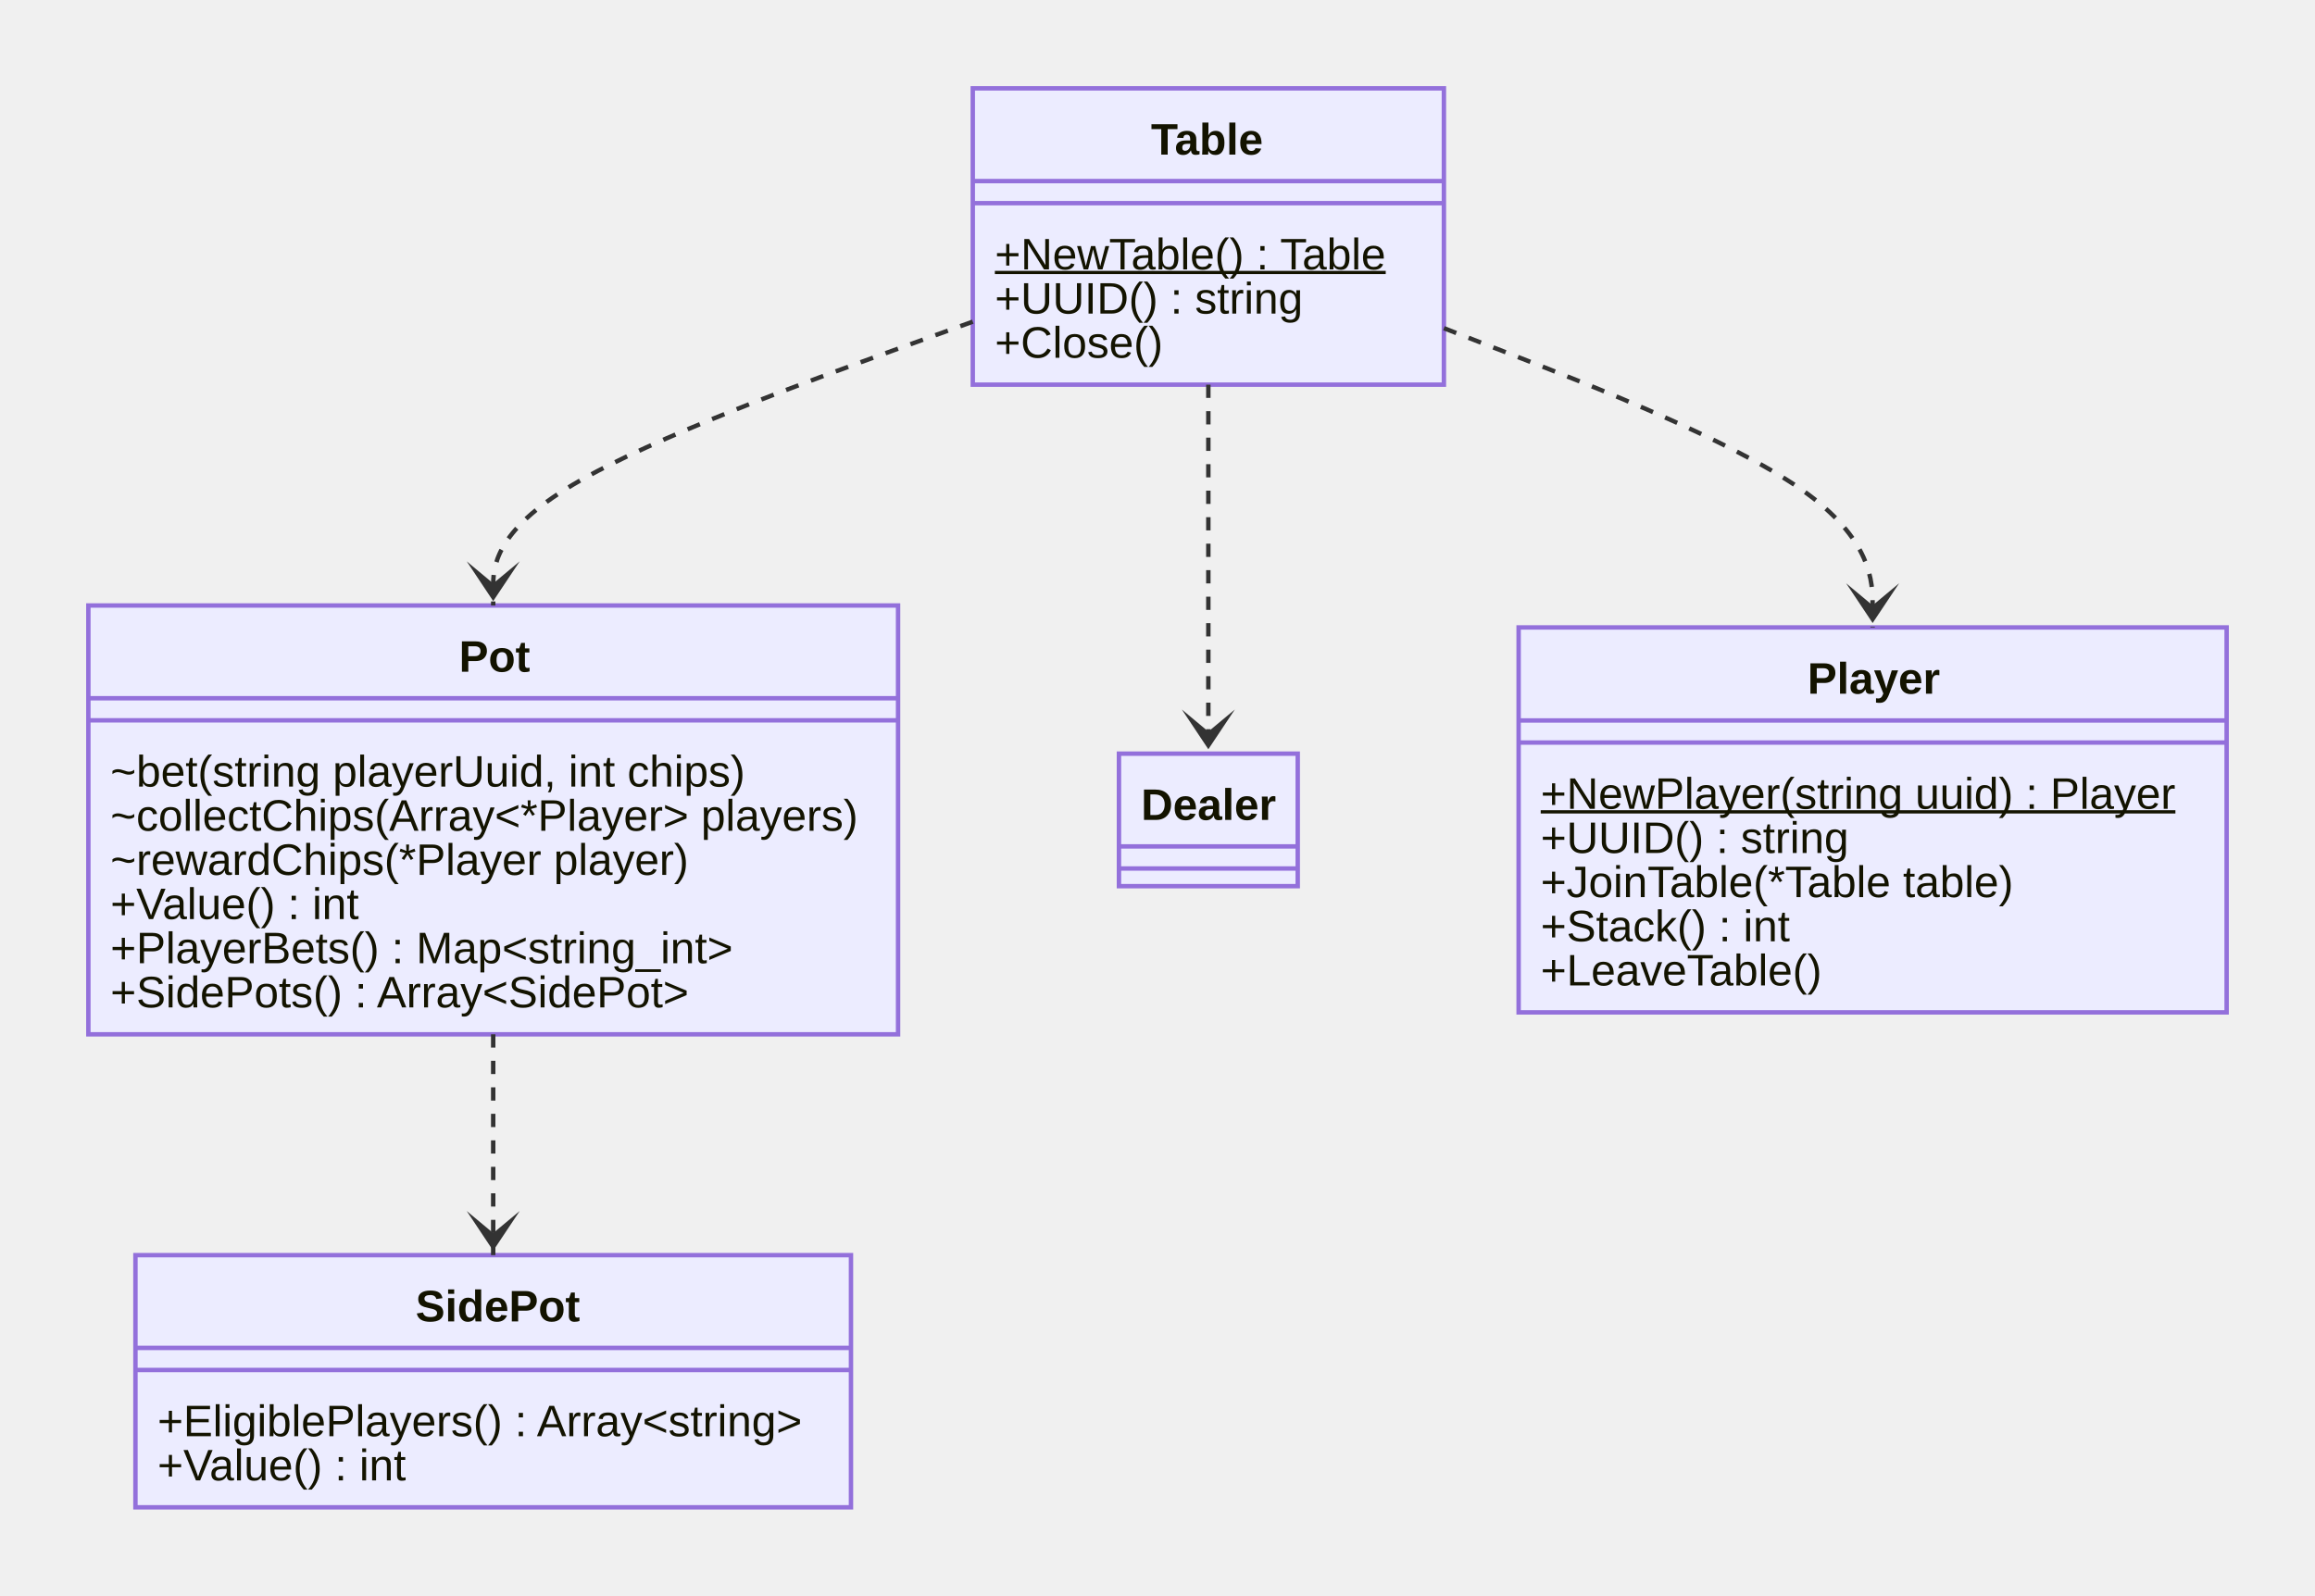
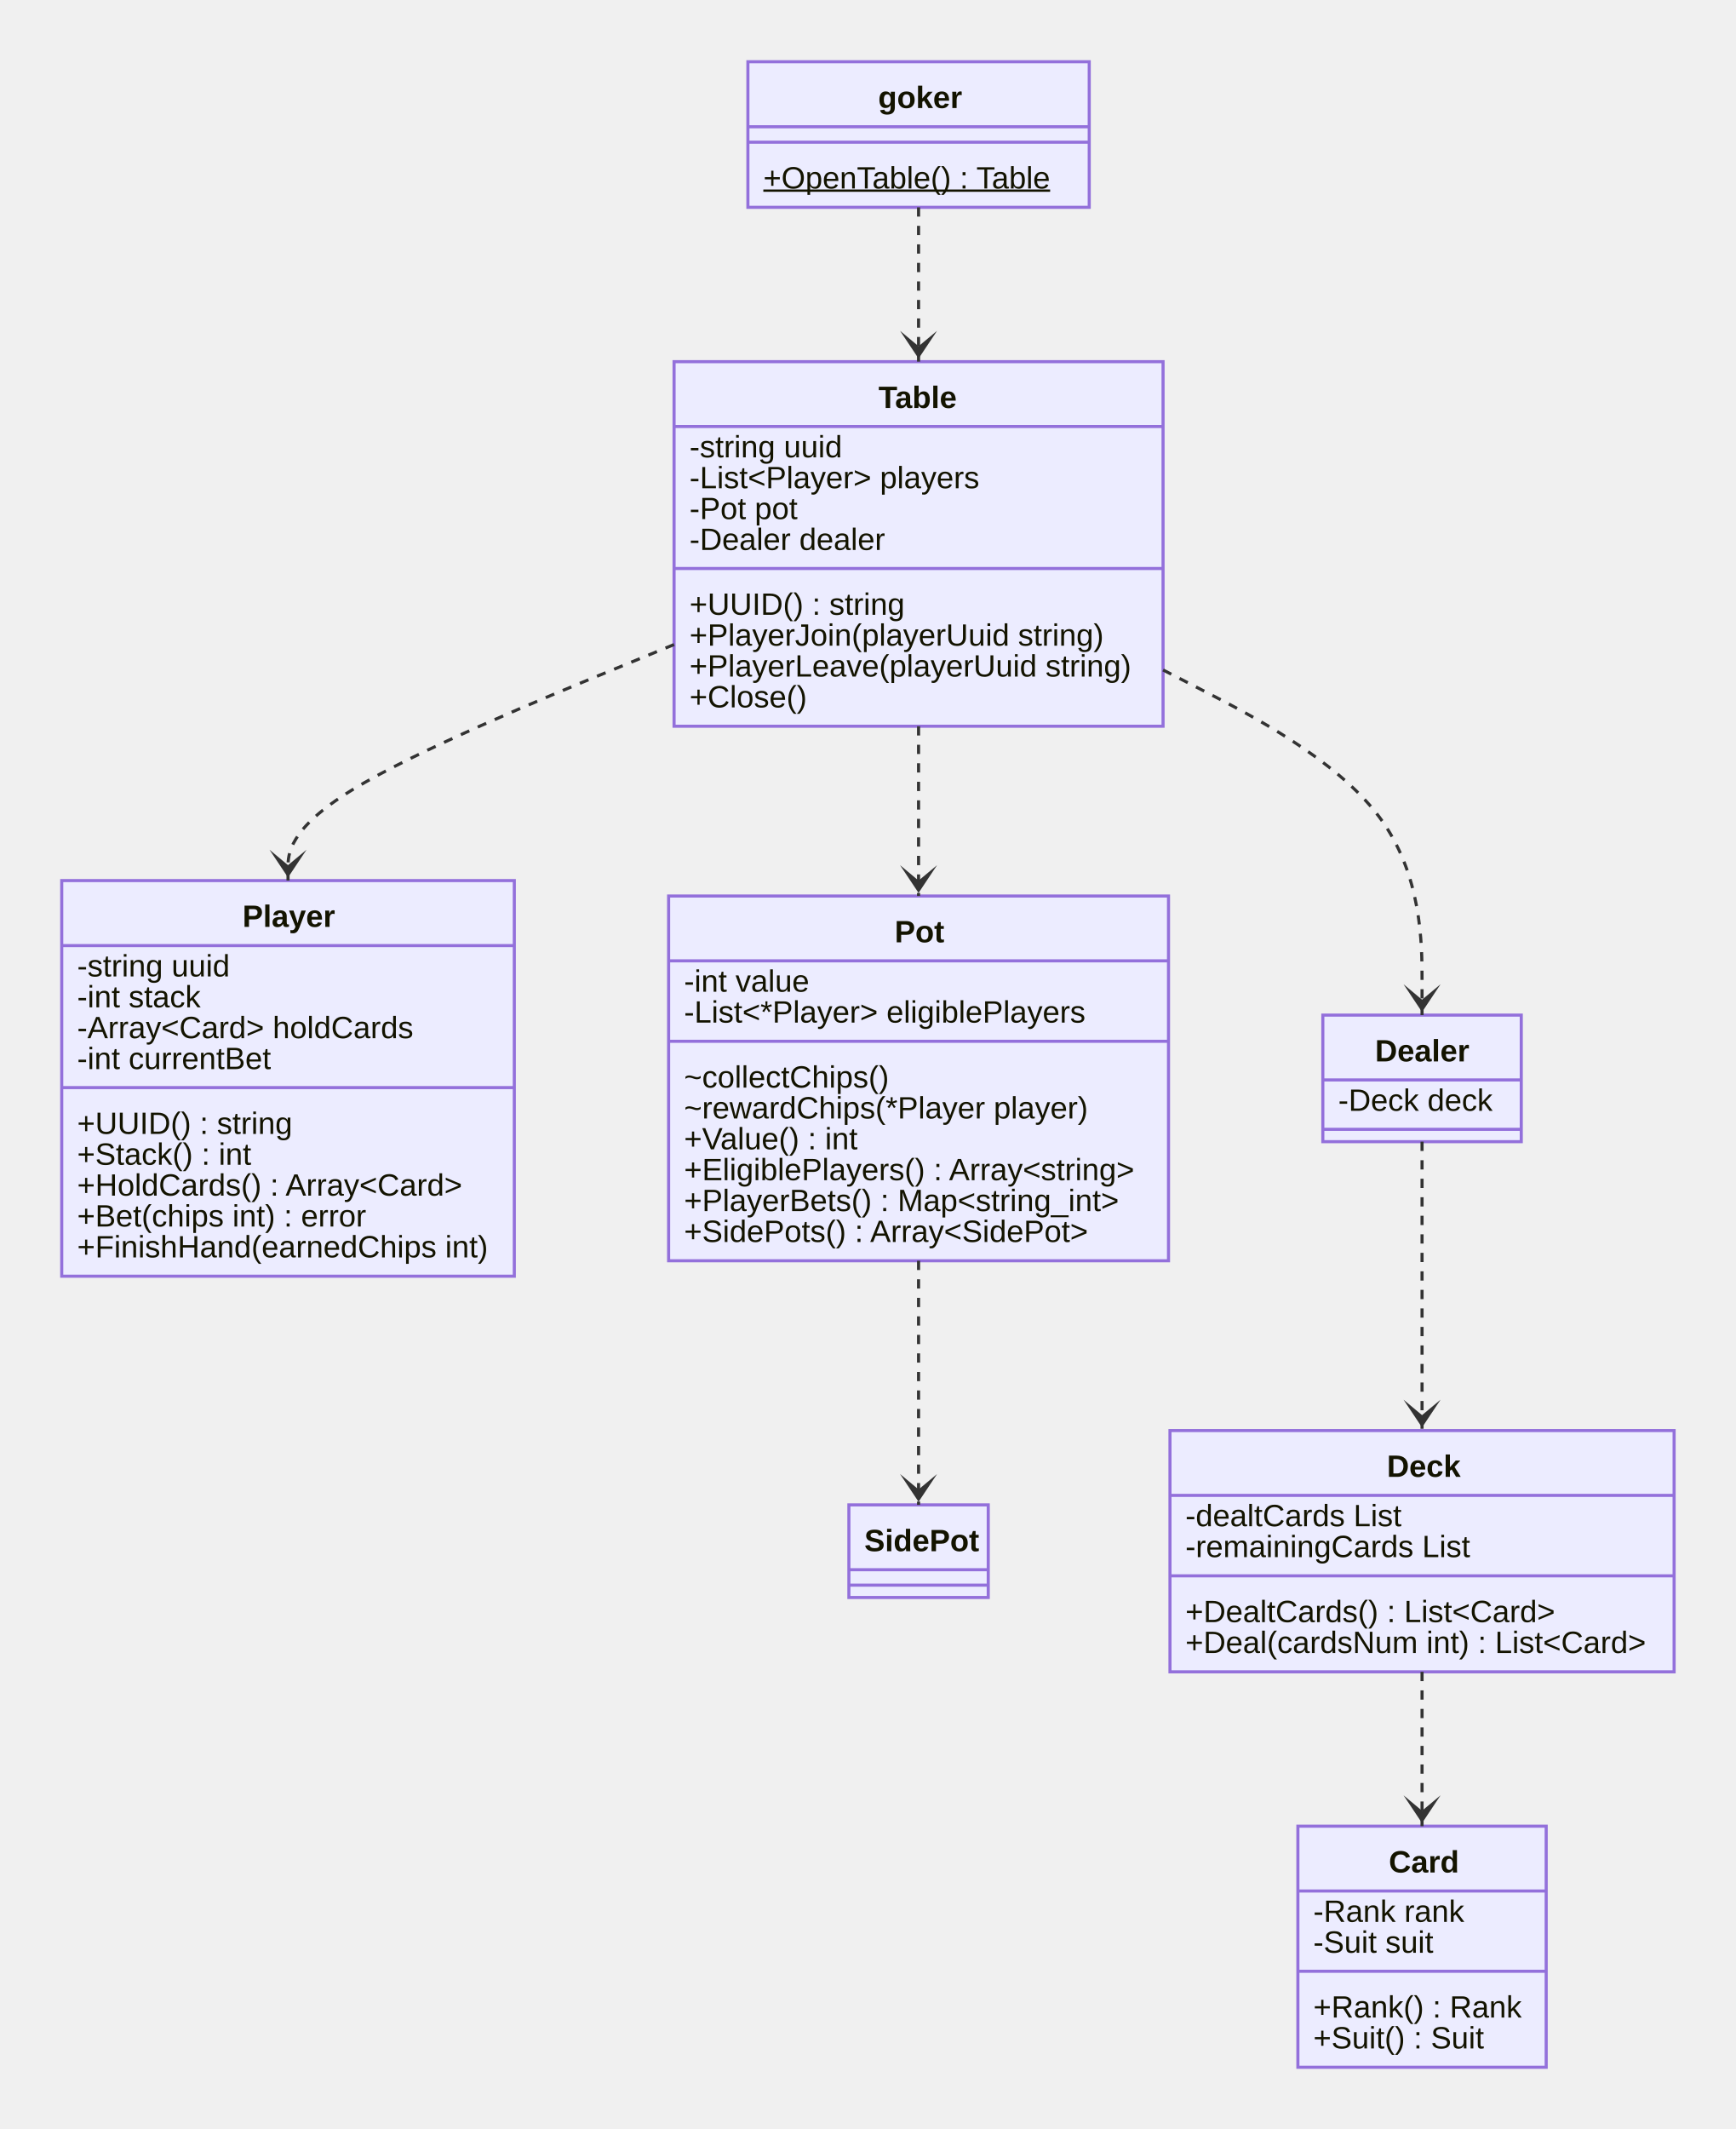
- <svg xmlns="http://www.w3.org/2000/svg" id="mermaid-1618058451526" width="100%" height="361.281" style="max-width: 524.016px;" viewBox="-20 -20 524.016 361.281">
-   <style>#mermaid-1618058451526{font-family:"trebuchet ms",verdana,arial,sans-serif;font-size:16px;fill:#333;}#mermaid-1618058451526 .error-icon{fill:#552222;}#mermaid-1618058451526 .error-text{fill:#552222;stroke:#552222;}#mermaid-1618058451526 .edge-thickness-normal{stroke-width:2px;}#mermaid-1618058451526 .edge-thickness-thick{stroke-width:3.5px;}#mermaid-1618058451526 .edge-pattern-solid{stroke-dasharray:0;}#mermaid-1618058451526 .edge-pattern-dashed{stroke-dasharray:3;}#mermaid-1618058451526 .edge-pattern-dotted{stroke-dasharray:2;}#mermaid-1618058451526 .marker{fill:#333333;stroke:#333333;}#mermaid-1618058451526 .marker.cross{stroke:#333333;}#mermaid-1618058451526 svg{font-family:"trebuchet ms",verdana,arial,sans-serif;font-size:16px;}#mermaid-1618058451526 g.classGroup text{fill:#9370DB;fill:#131300;stroke:none;font-family:"trebuchet ms",verdana,arial,sans-serif;font-size:10px;}#mermaid-1618058451526 g.classGroup text .title{font-weight:bolder;}#mermaid-1618058451526 .classTitle{font-weight:bolder;}#mermaid-1618058451526 .node rect,#mermaid-1618058451526 .node circle,#mermaid-1618058451526 .node ellipse,#mermaid-1618058451526 .node polygon,#mermaid-1618058451526 .node path{fill:#ECECFF;stroke:#9370DB;stroke-width:1px;}#mermaid-1618058451526 .divider{stroke:#9370DB;stroke:1;}#mermaid-1618058451526 g.clickable{cursor:pointer;}#mermaid-1618058451526 g.classGroup rect{fill:#ECECFF;stroke:#9370DB;}#mermaid-1618058451526 g.classGroup line{stroke:#9370DB;stroke-width:1;}#mermaid-1618058451526 .classLabel .box{stroke:none;stroke-width:0;fill:#ECECFF;opacity:0.5;}#mermaid-1618058451526 .classLabel .label{fill:#9370DB;font-size:10px;}#mermaid-1618058451526 .relation{stroke:#333333;stroke-width:1;fill:none;}#mermaid-1618058451526 .dashed-line{stroke-dasharray:3;}#mermaid-1618058451526 #compositionStart,#mermaid-1618058451526 .composition{fill:#333333 !important;stroke:#333333 !important;stroke-width:1;}#mermaid-1618058451526 #compositionEnd,#mermaid-1618058451526 .composition{fill:#333333 !important;stroke:#333333 !important;stroke-width:1;}#mermaid-1618058451526 #dependencyStart,#mermaid-1618058451526 .dependency{fill:#333333 !important;stroke:#333333 !important;stroke-width:1;}#mermaid-1618058451526 #dependencyStart,#mermaid-1618058451526 .dependency{fill:#333333 !important;stroke:#333333 !important;stroke-width:1;}#mermaid-1618058451526 #extensionStart,#mermaid-1618058451526 .extension{fill:#333333 !important;stroke:#333333 !important;stroke-width:1;}#mermaid-1618058451526 #extensionEnd,#mermaid-1618058451526 .extension{fill:#333333 !important;stroke:#333333 !important;stroke-width:1;}#mermaid-1618058451526 #aggregationStart,#mermaid-1618058451526 .aggregation{fill:#ECECFF !important;stroke:#333333 !important;stroke-width:1;}#mermaid-1618058451526 #aggregationEnd,#mermaid-1618058451526 .aggregation{fill:#ECECFF !important;stroke:#333333 !important;stroke-width:1;}#mermaid-1618058451526 .edgeTerminals{font-size:11px;}#mermaid-1618058451526:root{--mermaid-font-family:"trebuchet ms",verdana,arial,sans-serif;}#mermaid-1618058451526 class{fill:apa;}</style>
+ <svg xmlns="http://www.w3.org/2000/svg" id="mermaid-1618061284838" width="100%" height="689.656" style="max-width: 562.43px;" viewBox="-20 -20 562.43 689.656">
+   <style>#mermaid-1618061284838{font-family:"trebuchet ms",verdana,arial,sans-serif;font-size:16px;fill:#333;}#mermaid-1618061284838 .error-icon{fill:#552222;}#mermaid-1618061284838 .error-text{fill:#552222;stroke:#552222;}#mermaid-1618061284838 .edge-thickness-normal{stroke-width:2px;}#mermaid-1618061284838 .edge-thickness-thick{stroke-width:3.5px;}#mermaid-1618061284838 .edge-pattern-solid{stroke-dasharray:0;}#mermaid-1618061284838 .edge-pattern-dashed{stroke-dasharray:3;}#mermaid-1618061284838 .edge-pattern-dotted{stroke-dasharray:2;}#mermaid-1618061284838 .marker{fill:#333333;stroke:#333333;}#mermaid-1618061284838 .marker.cross{stroke:#333333;}#mermaid-1618061284838 svg{font-family:"trebuchet ms",verdana,arial,sans-serif;font-size:16px;}#mermaid-1618061284838 g.classGroup text{fill:#9370DB;fill:#131300;stroke:none;font-family:"trebuchet ms",verdana,arial,sans-serif;font-size:10px;}#mermaid-1618061284838 g.classGroup text .title{font-weight:bolder;}#mermaid-1618061284838 .classTitle{font-weight:bolder;}#mermaid-1618061284838 .node rect,#mermaid-1618061284838 .node circle,#mermaid-1618061284838 .node ellipse,#mermaid-1618061284838 .node polygon,#mermaid-1618061284838 .node path{fill:#ECECFF;stroke:#9370DB;stroke-width:1px;}#mermaid-1618061284838 .divider{stroke:#9370DB;stroke:1;}#mermaid-1618061284838 g.clickable{cursor:pointer;}#mermaid-1618061284838 g.classGroup rect{fill:#ECECFF;stroke:#9370DB;}#mermaid-1618061284838 g.classGroup line{stroke:#9370DB;stroke-width:1;}#mermaid-1618061284838 .classLabel .box{stroke:none;stroke-width:0;fill:#ECECFF;opacity:0.5;}#mermaid-1618061284838 .classLabel .label{fill:#9370DB;font-size:10px;}#mermaid-1618061284838 .relation{stroke:#333333;stroke-width:1;fill:none;}#mermaid-1618061284838 .dashed-line{stroke-dasharray:3;}#mermaid-1618061284838 #compositionStart,#mermaid-1618061284838 .composition{fill:#333333 !important;stroke:#333333 !important;stroke-width:1;}#mermaid-1618061284838 #compositionEnd,#mermaid-1618061284838 .composition{fill:#333333 !important;stroke:#333333 !important;stroke-width:1;}#mermaid-1618061284838 #dependencyStart,#mermaid-1618061284838 .dependency{fill:#333333 !important;stroke:#333333 !important;stroke-width:1;}#mermaid-1618061284838 #dependencyStart,#mermaid-1618061284838 .dependency{fill:#333333 !important;stroke:#333333 !important;stroke-width:1;}#mermaid-1618061284838 #extensionStart,#mermaid-1618061284838 .extension{fill:#333333 !important;stroke:#333333 !important;stroke-width:1;}#mermaid-1618061284838 #extensionEnd,#mermaid-1618061284838 .extension{fill:#333333 !important;stroke:#333333 !important;stroke-width:1;}#mermaid-1618061284838 #aggregationStart,#mermaid-1618061284838 .aggregation{fill:#ECECFF !important;stroke:#333333 !important;stroke-width:1;}#mermaid-1618061284838 #aggregationEnd,#mermaid-1618061284838 .aggregation{fill:#ECECFF !important;stroke:#333333 !important;stroke-width:1;}#mermaid-1618061284838 .edgeTerminals{font-size:11px;}#mermaid-1618061284838:root{--mermaid-font-family:"trebuchet ms",verdana,arial,sans-serif;}#mermaid-1618061284838 class{fill:apa;}</style>
  <g />
  <defs>
    <marker id="extensionStart" class="extension" refX="0" refY="7" markerWidth="190" markerHeight="240" orient="auto">
      <path d="M 1,7 L18,13 V 1 Z" />
    </marker>
  </defs>
  <defs>
    <marker id="extensionEnd" refX="19" refY="7" markerWidth="20" markerHeight="28" orient="auto">
      <path d="M 1,1 V 13 L18,7 Z" />
    </marker>
  </defs>
  <defs>
    <marker id="compositionStart" class="extension" refX="0" refY="7" markerWidth="190" markerHeight="240" orient="auto">
      <path d="M 18,7 L9,13 L1,7 L9,1 Z" />
    </marker>
  </defs>
  <defs>
    <marker id="compositionEnd" refX="19" refY="7" markerWidth="20" markerHeight="28" orient="auto">
      <path d="M 18,7 L9,13 L1,7 L9,1 Z" />
    </marker>
  </defs>
  <defs>
    <marker id="aggregationStart" class="extension" refX="0" refY="7" markerWidth="190" markerHeight="240" orient="auto">
      <path d="M 18,7 L9,13 L1,7 L9,1 Z" />
    </marker>
  </defs>
  <defs>
    <marker id="aggregationEnd" refX="19" refY="7" markerWidth="20" markerHeight="28" orient="auto">
      <path d="M 18,7 L9,13 L1,7 L9,1 Z" />
    </marker>
  </defs>
  <defs>
    <marker id="dependencyStart" class="extension" refX="0" refY="7" markerWidth="190" markerHeight="240" orient="auto">
      <path d="M 5,7 L9,13 L1,7 L9,1 Z" />
    </marker>
  </defs>
  <defs>
    <marker id="dependencyEnd" refX="19" refY="7" markerWidth="20" markerHeight="28" orient="auto">
      <path d="M 18,7 L9,13 L14,7 L9,1 Z" />
    </marker>
  </defs>
-   <g id="classid-Table-0" class="classGroup" transform="translate(200.1953,0 )">
-     <rect x="0" y="0" width="106.641" height="67.094" class=" " />
+   <g id="classid-goker-0" class="classGroup" transform="translate(222.3281,0 )">
+     <rect x="0" y="0" width="110.594" height="47.156" class=" " />
    <text y="15" x="0">
-       <tspan class="title" x="40.336">Table</tspan>
+       <tspan class="title" x="42.203">goker</tspan>
    </text>
-     <line x1="0" y1="21" y2="21" x2="106.641" />
-     <text x="5" y="31" fill="white" class="classText" />
-     <line x1="0" y1="26" y2="26" x2="106.641" />
-     <text x="5" y="41" fill="white" class="classText">
-       <tspan x="5" style="text-decoration:underline;">+NewTable() : Table</tspan>
-       <tspan x="5" dy="10">+UUID() : string</tspan>
+     <line x1="0" y1="21.062" y2="21.062" x2="110.594" />
+     <text x="5" y="31.062" fill="white" class="classText" />
+     <line x1="0" y1="26.062" y2="26.062" x2="110.594" />
+     <text x="5" y="41.062" fill="white" class="classText">
+       <tspan x="5" style="text-decoration:underline;">+OpenTable() : Table</tspan>
+     </text>
+   </g>
+   <g id="classid-Table-1" class="classGroup" transform="translate(198.4062,97.15625 )">
+     <rect x="0" y="0" width="158.438" height="118.094" class=" " />
+     <text y="15" x="0">
+       <tspan class="title" x="66.234">Table</tspan>
+     </text>
+     <line x1="0" y1="21" y2="21" x2="158.438" />
+     <text x="5" y="31" fill="white" class="classText">
+       <tspan x="5">-string uuid</tspan>
+       <tspan x="5" dy="10">-List&lt;Player&gt; players</tspan>
+       <tspan x="5" dy="10">-Pot pot</tspan>
+       <tspan x="5" dy="10">-Dealer dealer</tspan>
+     </text>
+     <line x1="0" y1="67" y2="67" x2="158.438" />
+     <text x="5" y="82" fill="white" class="classText">
+       <tspan x="5">+UUID() : string</tspan>
+       <tspan x="5" dy="10">+PlayerJoin(playerUuid string)</tspan>
+       <tspan x="5" dy="10">+PlayerLeave(playerUuid string)</tspan>
      <tspan x="5" dy="10">+Close()</tspan>
    </text>
  </g>
-   <g id="classid-Pot-1" class="classGroup" transform="translate(0,117.0938 )">
-     <rect x="0" y="0" width="183.281" height="97.094" class=" " />
+   <g id="classid-Player-2" class="classGroup" transform="translate(0,265.25 )">
+     <rect x="0" y="0" width="146.641" height="128.156" class=" " />
    <text y="15" x="0">
-       <tspan class="title" x="83.891">Pot</tspan>
+       <tspan class="title" x="58.562">Player</tspan>
    </text>
-     <line x1="0" y1="21" y2="21" x2="183.281" />
-     <text x="5" y="31" fill="white" class="classText" />
-     <line x1="0" y1="26" y2="26" x2="183.281" />
-     <text x="5" y="41" fill="white" class="classText">
-       <tspan x="5">~bet(string playerUuid, int chips)</tspan>
-       <tspan x="5" dy="10">~collectChips(Array&lt;*Player&gt; players)</tspan>
+     <line x1="0" y1="21.062" y2="21.062" x2="146.641" />
+     <text x="5" y="31.062" fill="white" class="classText">
+       <tspan x="5">-string uuid</tspan>
+       <tspan x="5" dy="10">-int stack</tspan>
+       <tspan x="5" dy="10">-Array&lt;Card&gt; holdCards</tspan>
+       <tspan x="5" dy="10">-int currentBet</tspan>
+     </text>
+     <line x1="0" y1="67.062" y2="67.062" x2="146.641" />
+     <text x="5" y="82.062" fill="white" class="classText">
+       <tspan x="5">+UUID() : string</tspan>
+       <tspan x="5" dy="10">+Stack() : int</tspan>
+       <tspan x="5" dy="10">+HoldCards() : Array&lt;Card&gt;</tspan>
+       <tspan x="5" dy="10">+Bet(chips int) : error</tspan>
+       <tspan x="5" dy="10">+FinishHand(earnedChips int)</tspan>
+     </text>
+   </g>
+   <g id="classid-Pot-3" class="classGroup" transform="translate(196.6406,270.25 )">
+     <rect x="0" y="0" width="161.969" height="118.156" class=" " />
+     <text y="15" x="0">
+       <tspan class="title" x="73.234">Pot</tspan>
+     </text>
+     <line x1="0" y1="21" y2="21" x2="161.969" />
+     <text x="5" y="31" fill="white" class="classText">
+       <tspan x="5">-int value</tspan>
+       <tspan x="5" dy="10">-List&lt;*Player&gt; eligiblePlayers</tspan>
+     </text>
+     <line x1="0" y1="47.062" y2="47.062" x2="161.969" />
+     <text x="5" y="62.062" fill="white" class="classText">
+       <tspan x="5">~collectChips()</tspan>
      <tspan x="5" dy="10">~rewardChips(*Player player)</tspan>
      <tspan x="5" dy="10">+Value() : int</tspan>
+       <tspan x="5" dy="10">+EligiblePlayers() : Array&lt;string&gt;</tspan>
      <tspan x="5" dy="10">+PlayerBets() : Map&lt;string_int&gt;</tspan>
      <tspan x="5" dy="10">+SidePots() : Array&lt;SidePot&gt;</tspan>
    </text>
  </g>
-   <g id="classid-Dealer-2" class="classGroup" transform="translate(233.2812,150.6406 )">
-     <rect x="0" y="0" width="40.469" height="30" class=" " />
+   <g id="classid-Dealer-4" class="classGroup" transform="translate(408.6094,308.8281 )">
+     <rect x="0" y="0" width="64.297" height="41" class=" " />
    <text y="15" x="0">
-       <tspan class="title" x="5">Dealer</tspan>
+       <tspan class="title" x="16.914">Dealer</tspan>
    </text>
-     <line x1="0" y1="21" y2="21" x2="40.469" />
+     <line x1="0" y1="21" y2="21" x2="64.297" />
+     <text x="5" y="31" fill="white" class="classText">
+       <tspan x="5">-Deck deck</tspan>
+     </text>
+     <line x1="0" y1="37" y2="37" x2="64.297" />
+     <text x="5" y="52" fill="white" class="classText" />
+   </g>
+   <g id="classid-SidePot-5" class="classGroup" transform="translate(255.0469,467.4844 )">
+     <rect x="0" y="0" width="45.156" height="30" class=" " />
+     <text y="15" x="0">
+       <tspan class="title" x="5">SidePot</tspan>
+     </text>
+     <line x1="0" y1="21" y2="21" x2="45.156" />
    <text x="5" y="31" fill="white" class="classText" />
-     <line x1="0" y1="26" y2="26" x2="40.469" />
+     <line x1="0" y1="26" y2="26" x2="45.156" />
    <text x="5" y="41" fill="white" class="classText" />
  </g>
-   <g id="classid-Player-3" class="classGroup" transform="translate(323.75,122.0625 )">
-     <rect x="0" y="0" width="160.266" height="87.156" class=" " />
+   <g id="classid-Deck-6" class="classGroup" transform="translate(359.0859,443.4062 )">
+     <rect x="0" y="0" width="163.344" height="78.156" class=" " />
    <text y="15" x="0">
-       <tspan class="title" x="65.375">Player</tspan>
+       <tspan class="title" x="70.281">Deck</tspan>
    </text>
-     <line x1="0" y1="21.062" y2="21.062" x2="160.266" />
-     <text x="5" y="31.062" fill="white" class="classText" />
-     <line x1="0" y1="26.062" y2="26.062" x2="160.266" />
-     <text x="5" y="41.062" fill="white" class="classText">
-       <tspan x="5" style="text-decoration:underline;">+NewPlayer(string uuid) : Player</tspan>
-       <tspan x="5" dy="10">+UUID() : string</tspan>
-       <tspan x="5" dy="10">+JoinTable(*Table table)</tspan>
-       <tspan x="5" dy="10">+Stack() : int</tspan>
-       <tspan x="5" dy="10">+LeaveTable()</tspan>
+     <line x1="0" y1="21" y2="21" x2="163.344" />
+     <text x="5" y="31" fill="white" class="classText">
+       <tspan x="5">-dealtCards List</tspan>
+       <tspan x="5" dy="10">-remainingCards List</tspan>
+     </text>
+     <line x1="0" y1="47.062" y2="47.062" x2="163.344" />
+     <text x="5" y="62.062" fill="white" class="classText">
+       <tspan x="5">+DealtCards() : List&lt;Card&gt;</tspan>
+       <tspan x="5" dy="10">+Deal(cardsNum int) : List&lt;Card&gt;</tspan>
    </text>
  </g>
-   <g id="classid-SidePot-4" class="classGroup" transform="translate(10.65625,264.1875 )">
-     <rect x="0" y="0" width="161.969" height="57.094" class=" " />
+   <g id="classid-Card-7" class="classGroup" transform="translate(400.5312,571.5625 )">
+     <rect x="0" y="0" width="80.453" height="78.094" class=" " />
    <text y="15" x="0">
-       <tspan class="title" x="63.406">SidePot</tspan>
+       <tspan class="title" x="29.461">Card</tspan>
    </text>
-     <line x1="0" y1="21" y2="21" x2="161.969" />
-     <text x="5" y="31" fill="white" class="classText" />
-     <line x1="0" y1="26" y2="26" x2="161.969" />
-     <text x="5" y="41" fill="white" class="classText">
-       <tspan x="5">+EligiblePlayers() : Array&lt;string&gt;</tspan>
-       <tspan x="5" dy="10">+Value() : int</tspan>
+     <line x1="0" y1="21" y2="21" x2="80.453" />
+     <text x="5" y="31" fill="white" class="classText">
+       <tspan x="5">-Rank rank</tspan>
+       <tspan x="5" dy="10">-Suit suit</tspan>
+     </text>
+     <line x1="0" y1="47" y2="47" x2="80.453" />
+     <text x="5" y="62" fill="white" class="classText">
+       <tspan x="5">+Rank() : Rank</tspan>
+       <tspan x="5" dy="10">+Suit() : Suit</tspan>
    </text>
  </g>
-   <path d="M200.195,52.832L182.103,59.375C164.01,65.919,127.826,79.006,109.733,89.717C91.641,100.427,91.641,108.76,91.641,112.927L91.641,117.094" id="edge0" class="relation dashed-line" marker-end="url(#dependencyEnd)" />
-   <path d="M253.516,67.094L253.516,71.26C253.516,75.427,253.516,83.76,253.516,97.685C253.516,111.609,253.516,131.125,253.516,140.883L253.516,150.641" id="edge1" class="relation dashed-line" marker-end="url(#dependencyEnd)" />
-   <path d="M306.836,54.308L323.01,60.605C339.185,66.903,371.534,79.498,387.708,90.791C403.883,102.083,403.883,112.073,403.883,117.068L403.883,122.062" id="edge2" class="relation dashed-line" marker-end="url(#dependencyEnd)" />
-   <path d="M91.641,214.188L91.641,218.354C91.641,222.521,91.641,230.854,91.641,239.188C91.641,247.521,91.641,255.854,91.641,260.021L91.641,264.188" id="edge3" class="relation dashed-line" marker-end="url(#dependencyEnd)" />
+   <path d="M277.625,47.156L277.625,51.323C277.625,55.49,277.625,63.823,277.625,72.156C277.625,80.49,277.625,88.823,277.625,92.99L277.625,97.156" id="edge0" class="relation dashed-line" marker-end="url(#dependencyEnd)" />
+   <path d="M198.406,188.792L177.559,197.368C156.711,205.945,115.016,223.097,94.168,235.84C73.32,248.583,73.32,256.917,73.32,261.083L73.32,265.25" id="edge1" class="relation dashed-line" marker-end="url(#dependencyEnd)" />
+   <path d="M277.625,215.25L277.625,219.417C277.625,223.583,277.625,231.917,277.625,241.083C277.625,250.25,277.625,260.25,277.625,265.25L277.625,270.25" id="edge2" class="relation dashed-line" marker-end="url(#dependencyEnd)" />
+   <path d="M356.844,197.017L370.829,204.223C384.815,211.428,412.786,225.839,426.772,244.474C440.758,263.109,440.758,285.969,440.758,297.398L440.758,308.828" id="edge3" class="relation dashed-line" marker-end="url(#dependencyEnd)" />
+   <path d="M277.625,388.406L277.625,393.406C277.625,398.406,277.625,408.406,277.625,421.586C277.625,434.766,277.625,451.125,277.625,459.305L277.625,467.484" id="edge4" class="relation dashed-line" marker-end="url(#dependencyEnd)" />
+   <path d="M440.758,349.828L440.758,361.258C440.758,372.688,440.758,395.547,440.758,411.143C440.758,426.74,440.758,435.073,440.758,439.24L440.758,443.406" id="edge5" class="relation dashed-line" marker-end="url(#dependencyEnd)" />
+   <path d="M440.758,521.562L440.758,525.729C440.758,529.896,440.758,538.229,440.758,546.562C440.758,554.896,440.758,563.229,440.758,567.396L440.758,571.562" id="edge6" class="relation dashed-line" marker-end="url(#dependencyEnd)" />
</svg>
